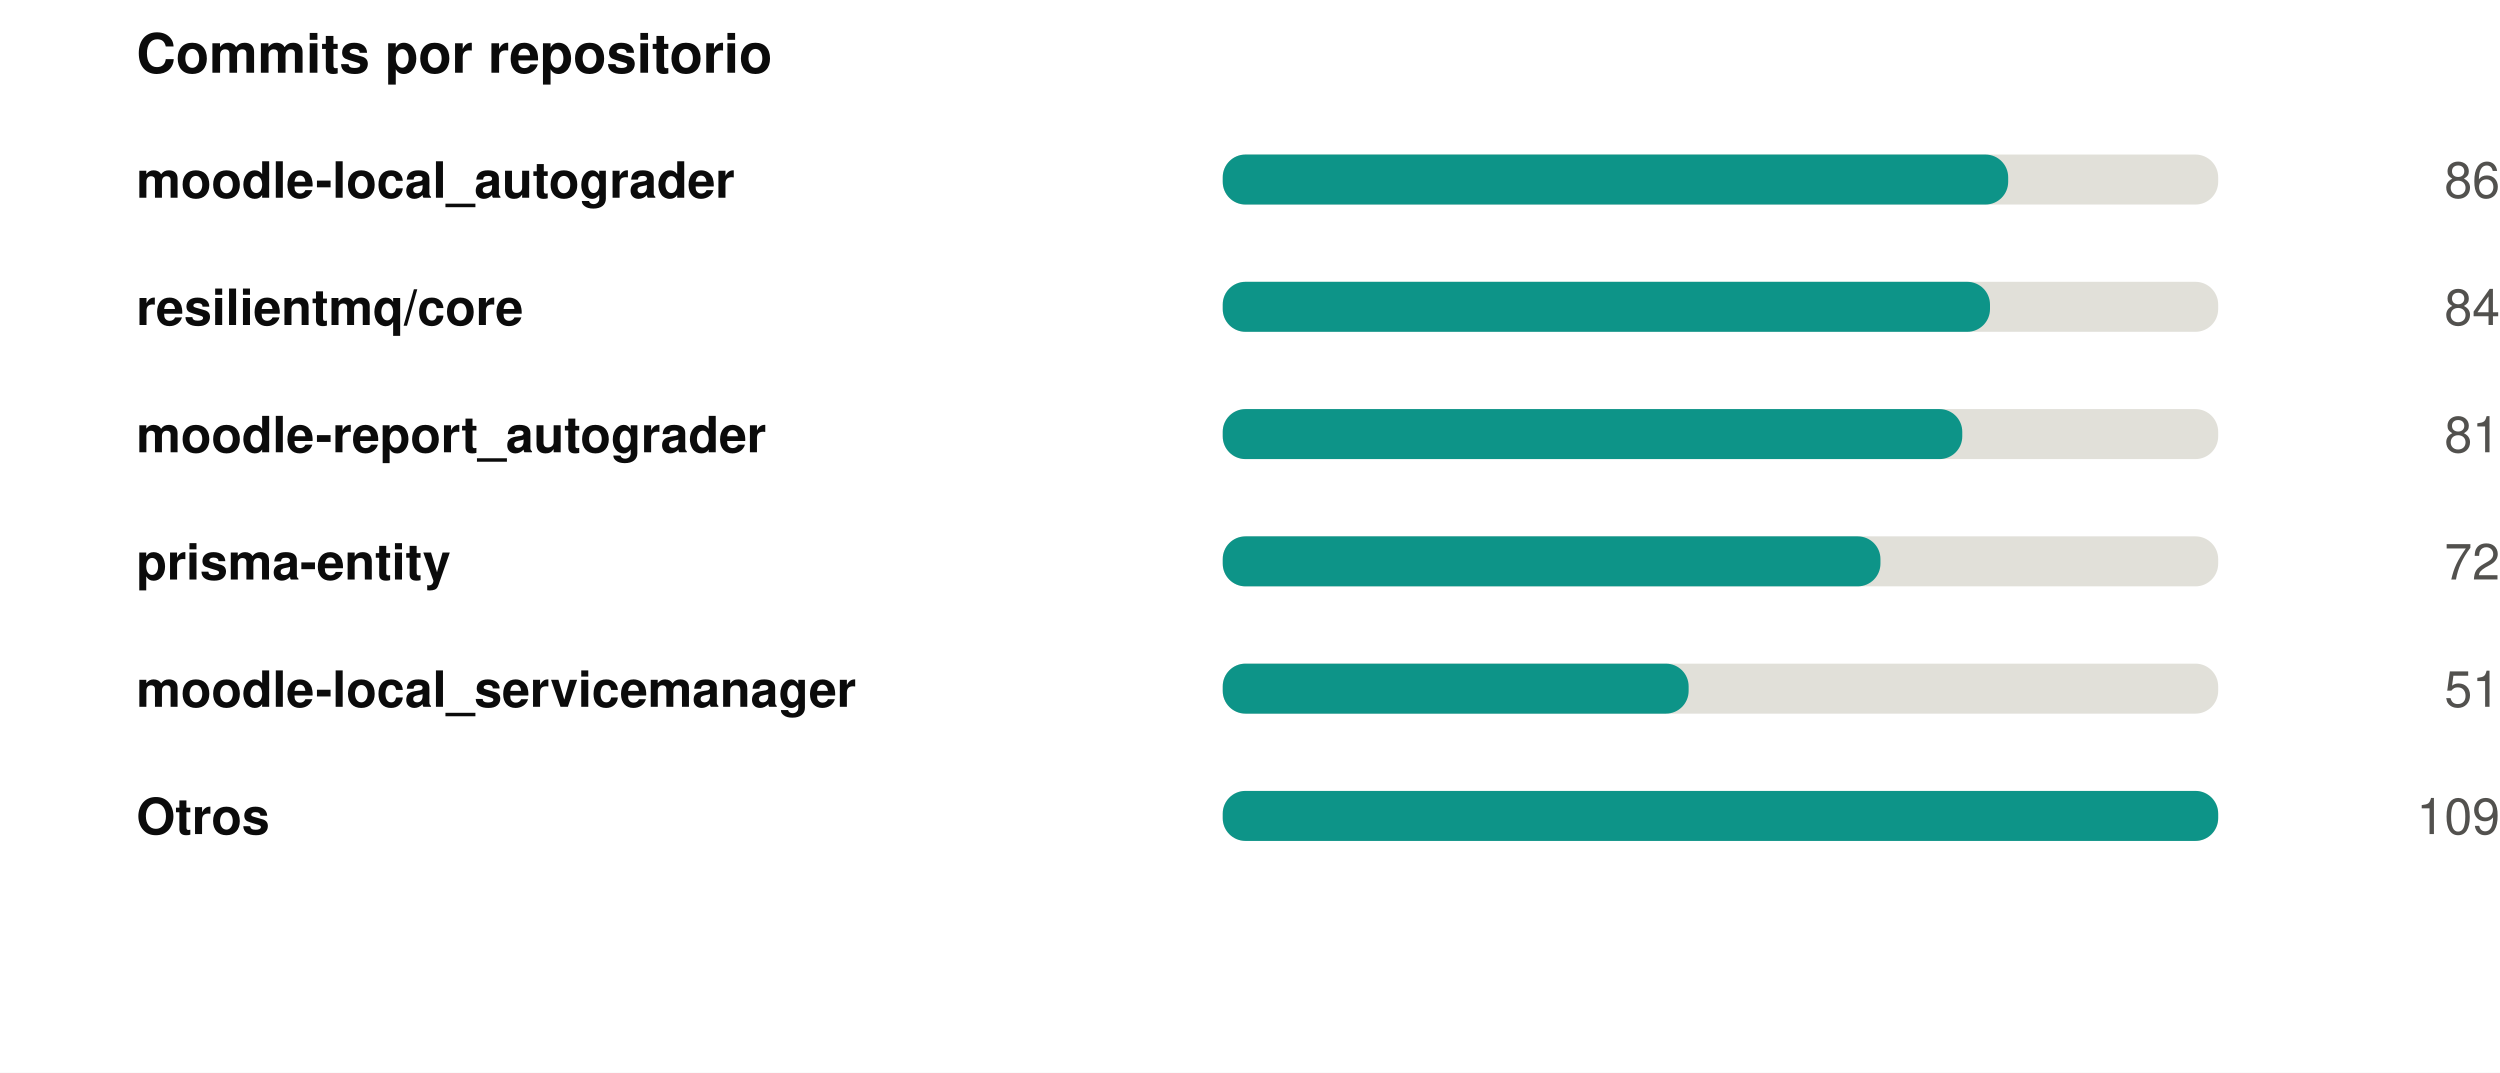
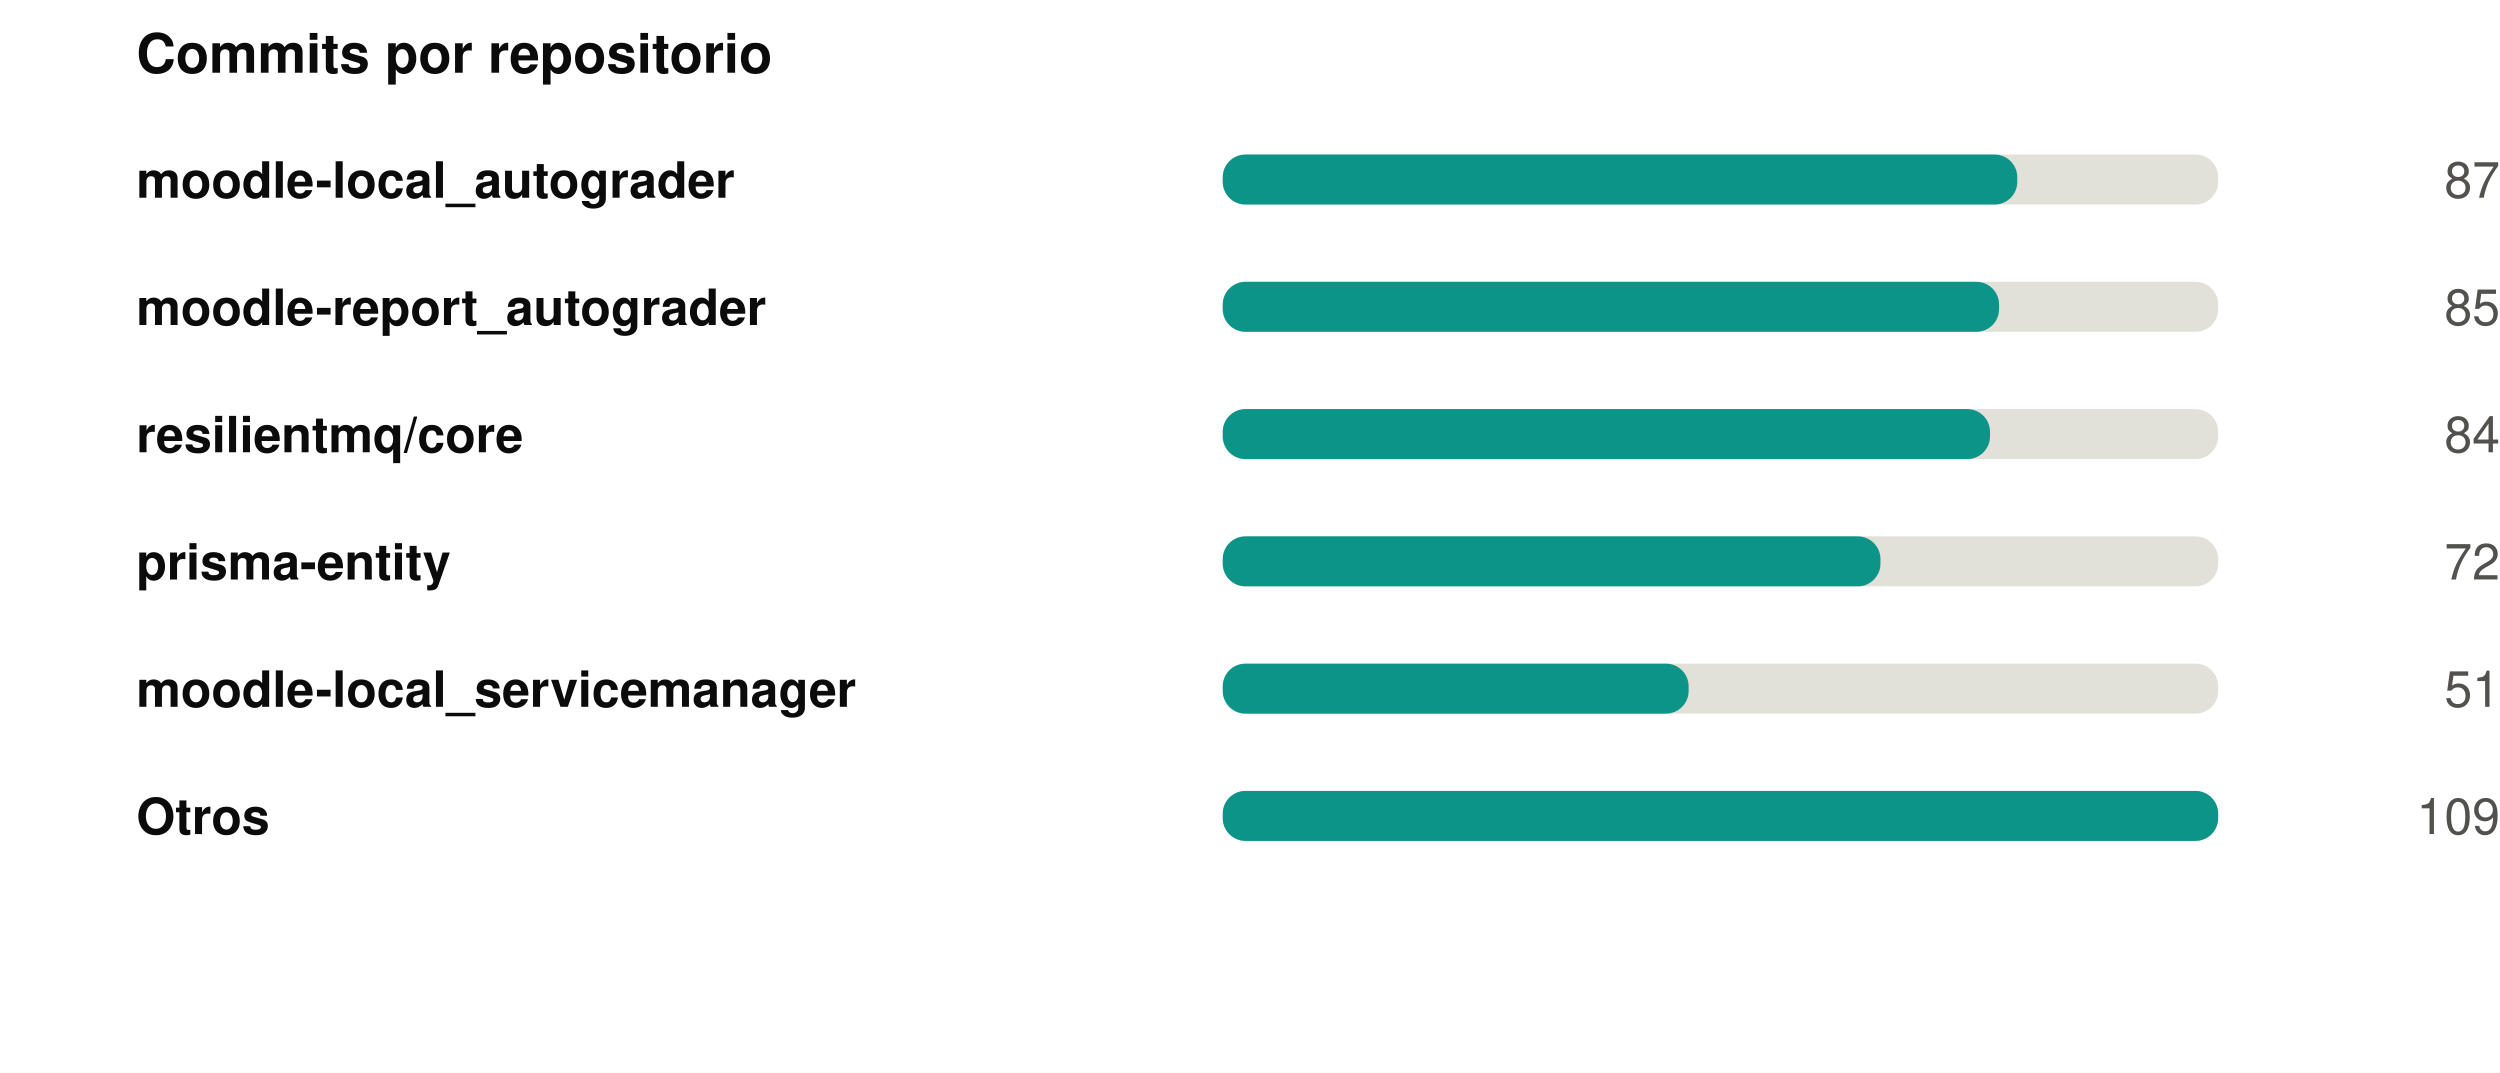
<svg xmlns="http://www.w3.org/2000/svg" width="550" height="236" viewBox="0 0 550 236" role="img">
  <rect width="550" height="236" fill="#ffffff" />
  <style>
@keyframes grow{from{transform:scaleX(0)}}
@keyframes rise{from{opacity:0;transform:translateY(9px)}}
@keyframes fade{from{opacity:0}}
@keyframes draw{to{stroke-dashoffset:0}}
.bar{transform-box:fill-box;transform-origin:left center;animation:grow .9s cubic-bezier(.22,1,.36,1) var(--d,0s) both}
.rise{animation:rise .7s cubic-bezier(.22,1,.36,1) var(--d,0s) both}
.fade{animation:fade .8s ease-out var(--d,0s) both}
.draw{animation:draw 1.7s ease-out .1s both}
@media (prefers-reduced-motion:reduce){
.bar,.rise,.fade,.draw{animation:none;transform:none;opacity:1;stroke-dashoffset:0}
}
</style>
  <g transform="translate(30,0)">
    <text x="0" y="16" font-family="-apple-system,BlinkMacSystemFont,'Segoe UI',Helvetica,Arial,sans-serif" font-size="12" font-weight="700" fill="#0b0b0b" text-anchor="start">Commits por repositorio</text>
    <text x="0" y="43.5" font-family="-apple-system,BlinkMacSystemFont,'Segoe UI',Helvetica,Arial,sans-serif" font-size="11" font-weight="600" fill="#0b0b0b" text-anchor="start">moodle-local_autograder</text>
    <rect x="239" y="34" width="219" height="11" rx="5" fill="#e1e0d9" />
-     <rect class="bar" style="--d:0.00s" x="239" y="34" width="172.8" height="11" rx="5" fill="#0d9488" />
+     <rect class="bar" style="--d:0.00s" x="239" y="34" width="174.8" height="11" rx="5" fill="#0d9488" />
    <g class="fade" style="--d:0.00s">
-       <text x="520" y="43.5" font-family="-apple-system,BlinkMacSystemFont,'Segoe UI',Helvetica,Arial,sans-serif" font-size="11" font-weight="400" fill="#52514e" text-anchor="end">86</text>
+       <text x="520" y="43.5" font-family="-apple-system,BlinkMacSystemFont,'Segoe UI',Helvetica,Arial,sans-serif" font-size="11" font-weight="400" fill="#52514e" text-anchor="end">87</text>
    </g>
-     <text x="0" y="71.5" font-family="-apple-system,BlinkMacSystemFont,'Segoe UI',Helvetica,Arial,sans-serif" font-size="11" font-weight="600" fill="#0b0b0b" text-anchor="start">resilientmq/core</text>
+     <text x="0" y="71.5" font-family="-apple-system,BlinkMacSystemFont,'Segoe UI',Helvetica,Arial,sans-serif" font-size="11" font-weight="600" fill="#0b0b0b" text-anchor="start">moodle-report_autograder</text>
    <rect x="239" y="62" width="219" height="11" rx="5" fill="#e1e0d9" />
-     <rect class="bar" style="--d:0.07s" x="239" y="62" width="168.8" height="11" rx="5" fill="#0d9488" />
+     <rect class="bar" style="--d:0.07s" x="239" y="62" width="170.8" height="11" rx="5" fill="#0d9488" />
    <g class="fade" style="--d:0.07s">
-       <text x="520" y="71.5" font-family="-apple-system,BlinkMacSystemFont,'Segoe UI',Helvetica,Arial,sans-serif" font-size="11" font-weight="400" fill="#52514e" text-anchor="end">84</text>
+       <text x="520" y="71.5" font-family="-apple-system,BlinkMacSystemFont,'Segoe UI',Helvetica,Arial,sans-serif" font-size="11" font-weight="400" fill="#52514e" text-anchor="end">85</text>
    </g>
-     <text x="0" y="99.5" font-family="-apple-system,BlinkMacSystemFont,'Segoe UI',Helvetica,Arial,sans-serif" font-size="11" font-weight="600" fill="#0b0b0b" text-anchor="start">moodle-report_autograder</text>
+     <text x="0" y="99.5" font-family="-apple-system,BlinkMacSystemFont,'Segoe UI',Helvetica,Arial,sans-serif" font-size="11" font-weight="600" fill="#0b0b0b" text-anchor="start">resilientmq/core</text>
    <rect x="239" y="90" width="219" height="11" rx="5" fill="#e1e0d9" />
-     <rect class="bar" style="--d:0.14s" x="239" y="90" width="162.7" height="11" rx="5" fill="#0d9488" />
+     <rect class="bar" style="--d:0.14s" x="239" y="90" width="168.8" height="11" rx="5" fill="#0d9488" />
    <g class="fade" style="--d:0.14s">
-       <text x="520" y="99.5" font-family="-apple-system,BlinkMacSystemFont,'Segoe UI',Helvetica,Arial,sans-serif" font-size="11" font-weight="400" fill="#52514e" text-anchor="end">81</text>
+       <text x="520" y="99.5" font-family="-apple-system,BlinkMacSystemFont,'Segoe UI',Helvetica,Arial,sans-serif" font-size="11" font-weight="400" fill="#52514e" text-anchor="end">84</text>
    </g>
    <text x="0" y="127.5" font-family="-apple-system,BlinkMacSystemFont,'Segoe UI',Helvetica,Arial,sans-serif" font-size="11" font-weight="600" fill="#0b0b0b" text-anchor="start">prisma-entity</text>
    <rect x="239" y="118" width="219" height="11" rx="5" fill="#e1e0d9" />
    <rect class="bar" style="--d:0.21s" x="239" y="118" width="144.7" height="11" rx="5" fill="#0d9488" />
    <g class="fade" style="--d:0.21s">
      <text x="520" y="127.5" font-family="-apple-system,BlinkMacSystemFont,'Segoe UI',Helvetica,Arial,sans-serif" font-size="11" font-weight="400" fill="#52514e" text-anchor="end">72</text>
    </g>
    <text x="0" y="155.5" font-family="-apple-system,BlinkMacSystemFont,'Segoe UI',Helvetica,Arial,sans-serif" font-size="11" font-weight="600" fill="#0b0b0b" text-anchor="start">moodle-local_servicemanager</text>
    <rect x="239" y="146" width="219" height="11" rx="5" fill="#e1e0d9" />
    <rect class="bar" style="--d:0.28s" x="239" y="146" width="102.5" height="11" rx="5" fill="#0d9488" />
    <g class="fade" style="--d:0.28s">
      <text x="520" y="155.5" font-family="-apple-system,BlinkMacSystemFont,'Segoe UI',Helvetica,Arial,sans-serif" font-size="11" font-weight="400" fill="#52514e" text-anchor="end">51</text>
    </g>
    <text x="0" y="183.5" font-family="-apple-system,BlinkMacSystemFont,'Segoe UI',Helvetica,Arial,sans-serif" font-size="11" font-weight="600" fill="#0b0b0b" text-anchor="start">Otros</text>
    <rect x="239" y="174" width="219" height="11" rx="5" fill="#e1e0d9" />
    <rect class="bar" style="--d:0.35s" x="239" y="174" width="219.0" height="11" rx="5" fill="#0d9488" />
    <g class="fade" style="--d:0.35s">
      <text x="520" y="183.5" font-family="-apple-system,BlinkMacSystemFont,'Segoe UI',Helvetica,Arial,sans-serif" font-size="11" font-weight="400" fill="#52514e" text-anchor="end">109</text>
    </g>
  </g>
</svg>
